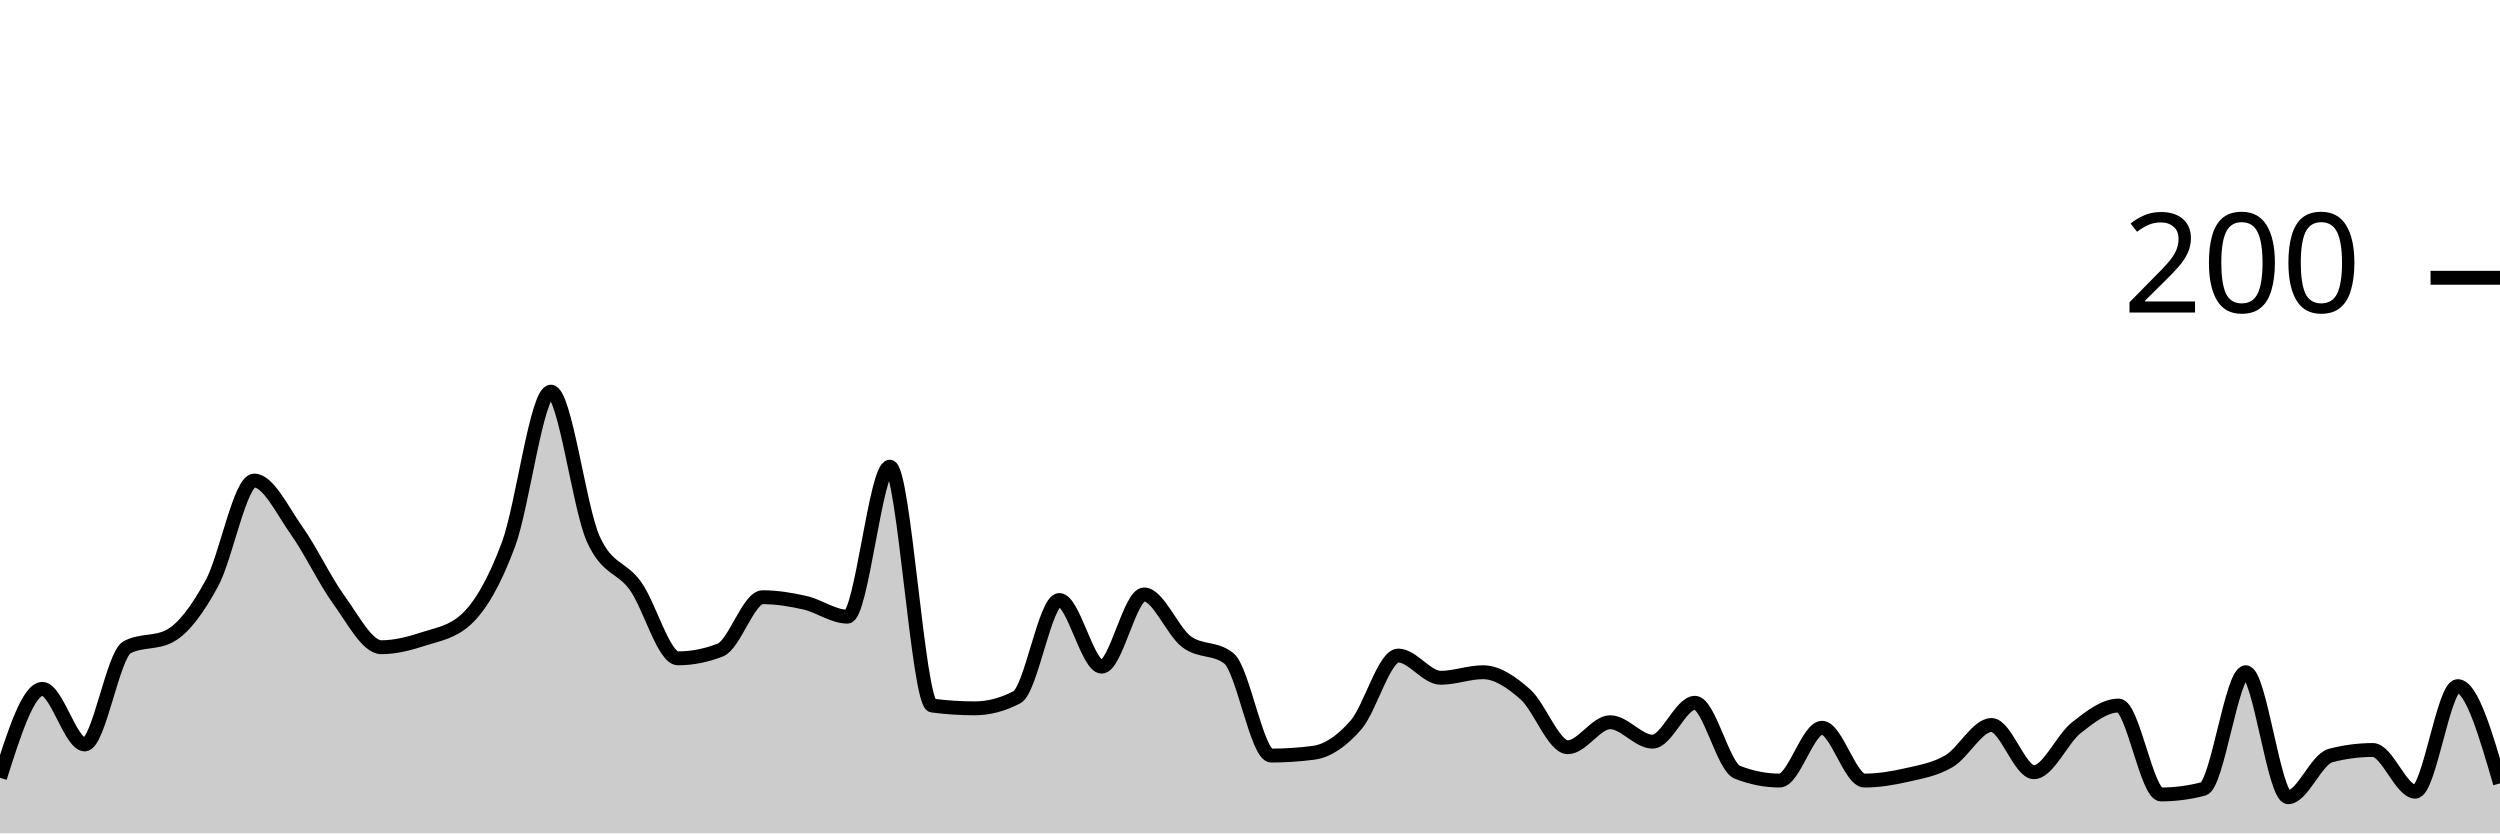
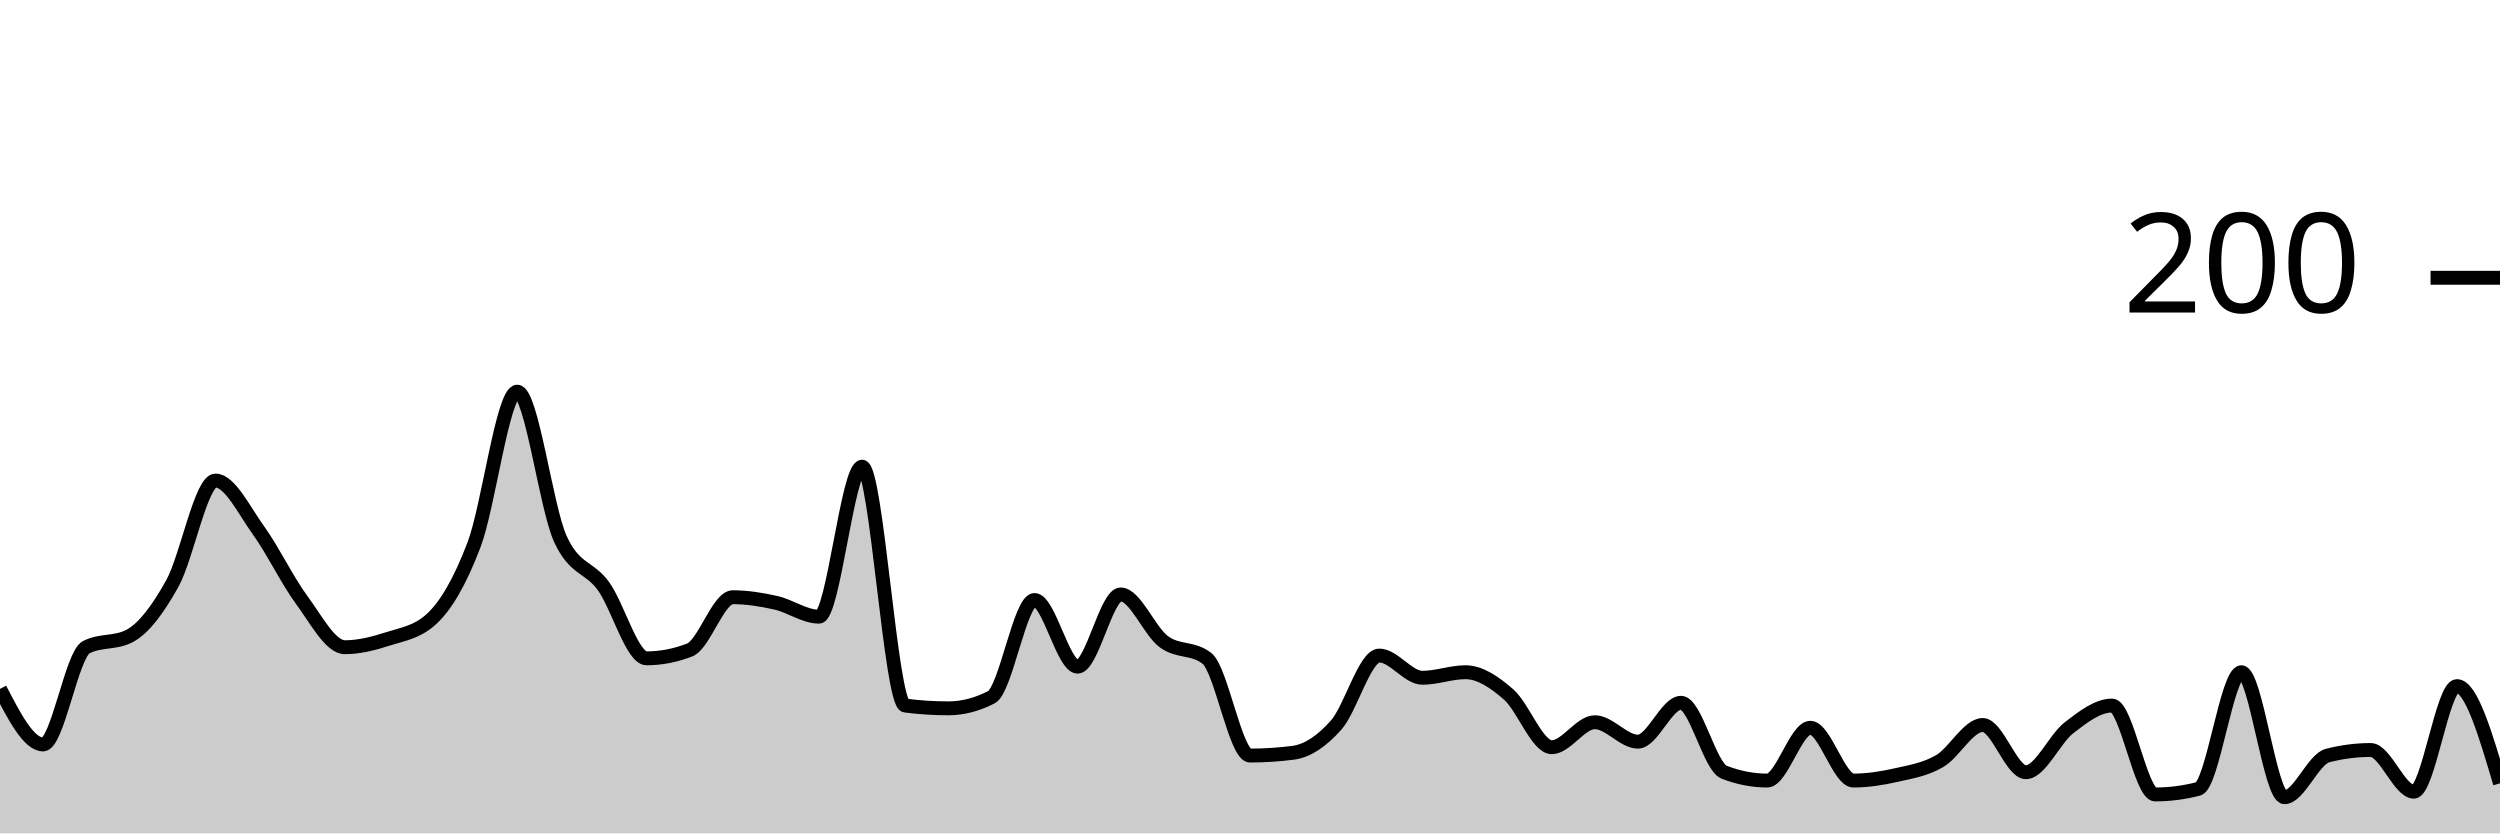
<svg xmlns="http://www.w3.org/2000/svg" viewBox="0 0 180 60">
  <g transform="translate(0,20)">
-     <path class="area" fill="rgba(0, 0, 0, 0.2)" d="M0,36C1.017,32.8,2.034,29.6,3.051,29.6C4.068,29.6,5.085,33.6,6.102,33.6C7.119,33.6,8.136,27.133,9.153,26.6C10.169,26.067,11.186,26.333,12.203,25.8C13.22,25.267,14.237,23.867,15.254,22C16.271,20.133,17.288,14.6,18.305,14.6C19.322,14.6,20.339,16.767,21.356,18.2C22.373,19.633,23.39,21.8,24.407,23.2C25.424,24.6,26.441,26.6,27.458,26.6C28.475,26.6,29.492,26.333,30.508,26C31.525,25.667,32.542,25.533,33.559,24.6C34.576,23.667,35.593,21.933,36.61,19.2C37.627,16.467,38.644,8.2,39.661,8.2C40.678,8.2,41.695,16.533,42.712,18.8C43.729,21.067,44.746,20.767,45.763,22.2C46.78,23.633,47.797,27.4,48.814,27.4C49.831,27.4,50.847,27.2,51.864,26.8C52.881,26.4,53.898,23,54.915,23C55.932,23,56.949,23.167,57.966,23.4C58.983,23.633,60,24.4,61.017,24.4C62.034,24.4,63.051,13.6,64.068,13.6C65.085,13.6,66.102,30.667,67.119,30.8C68.136,30.933,69.153,31,70.169,31C71.186,31,72.203,30.733,73.22,30.2C74.237,29.667,75.254,23.2,76.271,23.2C77.288,23.2,78.305,28,79.322,28C80.339,28,81.356,22.8,82.373,22.8C83.39,22.8,84.407,25.433,85.424,26.2C86.441,26.967,87.458,26.6,88.475,27.4C89.492,28.2,90.508,34.4,91.525,34.4C92.542,34.4,93.559,34.333,94.576,34.2C95.593,34.067,96.61,33.367,97.627,32.2C98.644,31.033,99.661,27.2,100.678,27.2C101.695,27.2,102.712,28.8,103.729,28.8C104.746,28.8,105.763,28.4,106.78,28.4C107.797,28.4,108.814,29.1,109.831,30C110.847,30.9,111.864,33.8,112.881,33.8C113.898,33.8,114.915,32,115.932,32C116.949,32,117.966,33.4,118.983,33.4C120,33.4,121.017,30.6,122.034,30.6C123.051,30.6,124.068,35.2,125.085,35.6C126.102,36,127.119,36.2,128.136,36.2C129.153,36.2,130.169,32.4,131.186,32.4C132.203,32.4,133.22,36.2,134.237,36.2C135.254,36.2,136.271,36.033,137.288,35.8C138.305,35.567,139.322,35.4,140.339,34.8C141.356,34.2,142.373,32.2,143.39,32.2C144.407,32.2,145.424,35.6,146.441,35.6C147.458,35.6,148.475,33.2,149.492,32.4C150.508,31.6,151.525,30.8,152.542,30.8C153.559,30.8,154.576,37.2,155.593,37.2C156.61,37.2,157.627,37.067,158.644,36.8C159.661,36.533,160.678,28.4,161.695,28.4C162.712,28.4,163.729,37.4,164.746,37.4C165.763,37.4,166.78,34.667,167.797,34.4C168.814,34.133,169.831,34,170.847,34C171.864,34,172.881,37,173.898,37C174.915,37,175.932,29.4,176.949,29.4C177.966,29.4,178.983,32.9,180,36.4L180,40C178.983,40,177.966,40,176.949,40C175.932,40,174.915,40,173.898,40C172.881,40,171.864,40,170.847,40C169.831,40,168.814,40,167.797,40C166.78,40,165.763,40,164.746,40C163.729,40,162.712,40,161.695,40C160.678,40,159.661,40,158.644,40C157.627,40,156.61,40,155.593,40C154.576,40,153.559,40,152.542,40C151.525,40,150.508,40,149.492,40C148.475,40,147.458,40,146.441,40C145.424,40,144.407,40,143.39,40C142.373,40,141.356,40,140.339,40C139.322,40,138.305,40,137.288,40C136.271,40,135.254,40,134.237,40C133.22,40,132.203,40,131.186,40C130.169,40,129.153,40,128.136,40C127.119,40,126.102,40,125.085,40C124.068,40,123.051,40,122.034,40C121.017,40,120,40,118.983,40C117.966,40,116.949,40,115.932,40C114.915,40,113.898,40,112.881,40C111.864,40,110.847,40,109.831,40C108.814,40,107.797,40,106.78,40C105.763,40,104.746,40,103.729,40C102.712,40,101.695,40,100.678,40C99.661,40,98.644,40,97.627,40C96.61,40,95.593,40,94.576,40C93.559,40,92.542,40,91.525,40C90.508,40,89.492,40,88.475,40C87.458,40,86.441,40,85.424,40C84.407,40,83.39,40,82.373,40C81.356,40,80.339,40,79.322,40C78.305,40,77.288,40,76.271,40C75.254,40,74.237,40,73.22,40C72.203,40,71.186,40,70.169,40C69.153,40,68.136,40,67.119,40C66.102,40,65.085,40,64.068,40C63.051,40,62.034,40,61.017,40C60,40,58.983,40,57.966,40C56.949,40,55.932,40,54.915,40C53.898,40,52.881,40,51.864,40C50.847,40,49.831,40,48.814,40C47.797,40,46.78,40,45.763,40C44.746,40,43.729,40,42.712,40C41.695,40,40.678,40,39.661,40C38.644,40,37.627,40,36.61,40C35.593,40,34.576,40,33.559,40C32.542,40,31.525,40,30.508,40C29.492,40,28.475,40,27.458,40C26.441,40,25.424,40,24.407,40C23.39,40,22.373,40,21.356,40C20.339,40,19.322,40,18.305,40C17.288,40,16.271,40,15.254,40C14.237,40,13.22,40,12.203,40C11.186,40,10.169,40,9.153,40C8.136,40,7.119,40,6.102,40C5.085,40,4.068,40,3.051,40C2.034,40,1.017,40,0,40Z" />
-     <path class="line" stroke="black" fill="none" d="M0,36C1.017,32.8,2.034,29.6,3.051,29.6C4.068,29.6,5.085,33.6,6.102,33.6C7.119,33.6,8.136,27.133,9.153,26.6C10.169,26.067,11.186,26.333,12.203,25.8C13.22,25.267,14.237,23.867,15.254,22C16.271,20.133,17.288,14.6,18.305,14.6C19.322,14.6,20.339,16.767,21.356,18.2C22.373,19.633,23.39,21.8,24.407,23.2C25.424,24.6,26.441,26.6,27.458,26.6C28.475,26.6,29.492,26.333,30.508,26C31.525,25.667,32.542,25.533,33.559,24.6C34.576,23.667,35.593,21.933,36.61,19.2C37.627,16.467,38.644,8.2,39.661,8.2C40.678,8.2,41.695,16.533,42.712,18.8C43.729,21.067,44.746,20.767,45.763,22.2C46.78,23.633,47.797,27.4,48.814,27.4C49.831,27.4,50.847,27.2,51.864,26.8C52.881,26.4,53.898,23,54.915,23C55.932,23,56.949,23.167,57.966,23.4C58.983,23.633,60,24.4,61.017,24.4C62.034,24.4,63.051,13.6,64.068,13.6C65.085,13.6,66.102,30.667,67.119,30.8C68.136,30.933,69.153,31,70.169,31C71.186,31,72.203,30.733,73.22,30.2C74.237,29.667,75.254,23.2,76.271,23.2C77.288,23.2,78.305,28,79.322,28C80.339,28,81.356,22.8,82.373,22.8C83.39,22.8,84.407,25.433,85.424,26.2C86.441,26.967,87.458,26.6,88.475,27.4C89.492,28.2,90.508,34.4,91.525,34.4C92.542,34.4,93.559,34.333,94.576,34.2C95.593,34.067,96.61,33.367,97.627,32.2C98.644,31.033,99.661,27.2,100.678,27.2C101.695,27.2,102.712,28.8,103.729,28.8C104.746,28.8,105.763,28.4,106.78,28.4C107.797,28.4,108.814,29.1,109.831,30C110.847,30.9,111.864,33.8,112.881,33.8C113.898,33.8,114.915,32,115.932,32C116.949,32,117.966,33.4,118.983,33.4C120,33.4,121.017,30.6,122.034,30.6C123.051,30.6,124.068,35.2,125.085,35.6C126.102,36,127.119,36.2,128.136,36.2C129.153,36.2,130.169,32.4,131.186,32.4C132.203,32.4,133.22,36.2,134.237,36.2C135.254,36.2,136.271,36.033,137.288,35.8C138.305,35.567,139.322,35.4,140.339,34.8C141.356,34.2,142.373,32.2,143.39,32.2C144.407,32.2,145.424,35.6,146.441,35.6C147.458,35.6,148.475,33.2,149.492,32.4C150.508,31.6,151.525,30.8,152.542,30.8C153.559,30.8,154.576,37.2,155.593,37.2C156.61,37.2,157.627,37.067,158.644,36.8C159.661,36.533,160.678,28.4,161.695,28.4C162.712,28.4,163.729,37.4,164.746,37.4C165.763,37.4,166.78,34.667,167.797,34.4C168.814,34.133,169.831,34,170.847,34C171.864,34,172.881,37,173.898,37C174.915,37,175.932,29.4,176.949,29.4C177.966,29.4,178.983,32.9,180,36.4" />
+     <path class="area" fill="rgba(0, 0, 0, 0.2)" d="M0,29.6C1.034,31.6,2.069,33.6,3.103,33.6C4.138,33.6,5.172,27.133,6.207,26.6C7.241,26.067,8.276,26.333,9.31,25.8C10.345,25.267,11.379,23.867,12.414,22C13.448,20.133,14.483,14.6,15.517,14.6C16.552,14.6,17.586,16.767,18.621,18.2C19.655,19.633,20.69,21.8,21.724,23.2C22.759,24.6,23.793,26.6,24.828,26.6C25.862,26.6,26.897,26.333,27.931,26C28.966,25.667,30,25.533,31.034,24.6C32.069,23.667,33.103,21.933,34.138,19.2C35.172,16.467,36.207,8.2,37.241,8.2C38.276,8.2,39.31,16.533,40.345,18.8C41.379,21.067,42.414,20.767,43.448,22.2C44.483,23.633,45.517,27.4,46.552,27.4C47.586,27.4,48.621,27.2,49.655,26.8C50.69,26.4,51.724,23,52.759,23C53.793,23,54.828,23.167,55.862,23.4C56.897,23.633,57.931,24.4,58.966,24.4C60,24.4,61.034,13.6,62.069,13.6C63.103,13.6,64.138,30.667,65.172,30.8C66.207,30.933,67.241,31,68.276,31C69.31,31,70.345,30.733,71.379,30.2C72.414,29.667,73.448,23.2,74.483,23.2C75.517,23.2,76.552,28,77.586,28C78.621,28,79.655,22.8,80.69,22.8C81.724,22.8,82.759,25.433,83.793,26.2C84.828,26.967,85.862,26.6,86.897,27.4C87.931,28.2,88.966,34.4,90,34.4C91.034,34.4,92.069,34.333,93.103,34.2C94.138,34.067,95.172,33.367,96.207,32.2C97.241,31.033,98.276,27.2,99.31,27.2C100.345,27.2,101.379,28.8,102.414,28.8C103.448,28.8,104.483,28.4,105.517,28.4C106.552,28.4,107.586,29.1,108.621,30C109.655,30.9,110.69,33.8,111.724,33.8C112.759,33.8,113.793,32,114.828,32C115.862,32,116.897,33.4,117.931,33.4C118.966,33.4,120,30.6,121.034,30.6C122.069,30.6,123.103,35.2,124.138,35.6C125.172,36,126.207,36.2,127.241,36.2C128.276,36.2,129.31,32.4,130.345,32.4C131.379,32.4,132.414,36.2,133.448,36.2C134.483,36.2,135.517,36.033,136.552,35.8C137.586,35.567,138.621,35.4,139.655,34.8C140.69,34.2,141.724,32.2,142.759,32.2C143.793,32.2,144.828,35.6,145.862,35.6C146.897,35.6,147.931,33.2,148.966,32.4C150,31.6,151.034,30.8,152.069,30.8C153.103,30.8,154.138,37.2,155.172,37.2C156.207,37.2,157.241,37.067,158.276,36.8C159.31,36.533,160.345,28.4,161.379,28.4C162.414,28.4,163.448,37.4,164.483,37.4C165.517,37.4,166.552,34.667,167.586,34.4C168.621,34.133,169.655,34,170.69,34C171.724,34,172.759,37,173.793,37C174.828,37,175.862,29.4,176.897,29.4C177.931,29.4,178.966,32.9,180,36.4L180,40C178.966,40,177.931,40,176.897,40C175.862,40,174.828,40,173.793,40C172.759,40,171.724,40,170.69,40C169.655,40,168.621,40,167.586,40C166.552,40,165.517,40,164.483,40C163.448,40,162.414,40,161.379,40C160.345,40,159.31,40,158.276,40C157.241,40,156.207,40,155.172,40C154.138,40,153.103,40,152.069,40C151.034,40,150,40,148.966,40C147.931,40,146.897,40,145.862,40C144.828,40,143.793,40,142.759,40C141.724,40,140.69,40,139.655,40C138.621,40,137.586,40,136.552,40C135.517,40,134.483,40,133.448,40C132.414,40,131.379,40,130.345,40C129.31,40,128.276,40,127.241,40C126.207,40,125.172,40,124.138,40C123.103,40,122.069,40,121.034,40C120,40,118.966,40,117.931,40C116.897,40,115.862,40,114.828,40C113.793,40,112.759,40,111.724,40C110.69,40,109.655,40,108.621,40C107.586,40,106.552,40,105.517,40C104.483,40,103.448,40,102.414,40C101.379,40,100.345,40,99.31,40C98.276,40,97.241,40,96.207,40C95.172,40,94.138,40,93.103,40C92.069,40,91.034,40,90,40C88.966,40,87.931,40,86.897,40C85.862,40,84.828,40,83.793,40C82.759,40,81.724,40,80.69,40C79.655,40,78.621,40,77.586,40C76.552,40,75.517,40,74.483,40C73.448,40,72.414,40,71.379,40C70.345,40,69.31,40,68.276,40C67.241,40,66.207,40,65.172,40C64.138,40,63.103,40,62.069,40C61.034,40,60,40,58.966,40C57.931,40,56.897,40,55.862,40C54.828,40,53.793,40,52.759,40C51.724,40,50.69,40,49.655,40C48.621,40,47.586,40,46.552,40C45.517,40,44.483,40,43.448,40C42.414,40,41.379,40,40.345,40C39.31,40,38.276,40,37.241,40C36.207,40,35.172,40,34.138,40C33.103,40,32.069,40,31.034,40C30,40,28.966,40,27.931,40C26.897,40,25.862,40,24.828,40C23.793,40,22.759,40,21.724,40C20.69,40,19.655,40,18.621,40C17.586,40,16.552,40,15.517,40C14.483,40,13.448,40,12.414,40C11.379,40,10.345,40,9.31,40C8.276,40,7.241,40,6.207,40C5.172,40,4.138,40,3.103,40C2.069,40,1.034,40,0,40Z" />
+     <path class="line" stroke="black" fill="none" d="M0,29.6C1.034,31.6,2.069,33.6,3.103,33.6C4.138,33.6,5.172,27.133,6.207,26.6C7.241,26.067,8.276,26.333,9.31,25.8C10.345,25.267,11.379,23.867,12.414,22C13.448,20.133,14.483,14.6,15.517,14.6C16.552,14.6,17.586,16.767,18.621,18.2C19.655,19.633,20.69,21.8,21.724,23.2C22.759,24.6,23.793,26.6,24.828,26.6C25.862,26.6,26.897,26.333,27.931,26C28.966,25.667,30,25.533,31.034,24.6C32.069,23.667,33.103,21.933,34.138,19.2C35.172,16.467,36.207,8.2,37.241,8.2C38.276,8.2,39.31,16.533,40.345,18.8C41.379,21.067,42.414,20.767,43.448,22.2C44.483,23.633,45.517,27.4,46.552,27.4C47.586,27.4,48.621,27.2,49.655,26.8C50.69,26.4,51.724,23,52.759,23C53.793,23,54.828,23.167,55.862,23.4C56.897,23.633,57.931,24.4,58.966,24.4C60,24.4,61.034,13.6,62.069,13.6C63.103,13.6,64.138,30.667,65.172,30.8C66.207,30.933,67.241,31,68.276,31C69.31,31,70.345,30.733,71.379,30.2C72.414,29.667,73.448,23.2,74.483,23.2C75.517,23.2,76.552,28,77.586,28C78.621,28,79.655,22.8,80.69,22.8C81.724,22.8,82.759,25.433,83.793,26.2C84.828,26.967,85.862,26.6,86.897,27.4C87.931,28.2,88.966,34.4,90,34.4C91.034,34.4,92.069,34.333,93.103,34.2C94.138,34.067,95.172,33.367,96.207,32.2C97.241,31.033,98.276,27.2,99.31,27.2C100.345,27.2,101.379,28.8,102.414,28.8C103.448,28.8,104.483,28.4,105.517,28.4C106.552,28.4,107.586,29.1,108.621,30C109.655,30.9,110.69,33.8,111.724,33.8C112.759,33.8,113.793,32,114.828,32C115.862,32,116.897,33.4,117.931,33.4C118.966,33.4,120,30.6,121.034,30.6C122.069,30.6,123.103,35.2,124.138,35.6C125.172,36,126.207,36.2,127.241,36.2C128.276,36.2,129.31,32.4,130.345,32.4C131.379,32.4,132.414,36.2,133.448,36.2C134.483,36.2,135.517,36.033,136.552,35.8C137.586,35.567,138.621,35.4,139.655,34.8C140.69,34.2,141.724,32.2,142.759,32.2C143.793,32.2,144.828,35.6,145.862,35.6C146.897,35.6,147.931,33.2,148.966,32.4C150,31.6,151.034,30.8,152.069,30.8C153.103,30.8,154.138,37.2,155.172,37.2C156.207,37.2,157.241,37.067,158.276,36.8C159.31,36.533,160.345,28.4,161.379,28.4C162.414,28.4,163.448,37.4,164.483,37.4C165.517,37.4,166.552,34.667,167.586,34.4C168.621,34.133,169.655,34,170.69,34C171.724,34,172.759,37,173.793,37C174.828,37,175.862,29.4,176.897,29.4C177.931,29.4,178.966,32.9,180,36.4" />
    <path class="axis-ceiling" stroke-width="1" stroke="black" fill="none" d="M175,0L180,0" />
    <text class="axis-ceiling-label" font-family="sans-serif" text-anchor="end" font-size="10px" x="170" y="2.5">200</text>
  </g>
</svg>
